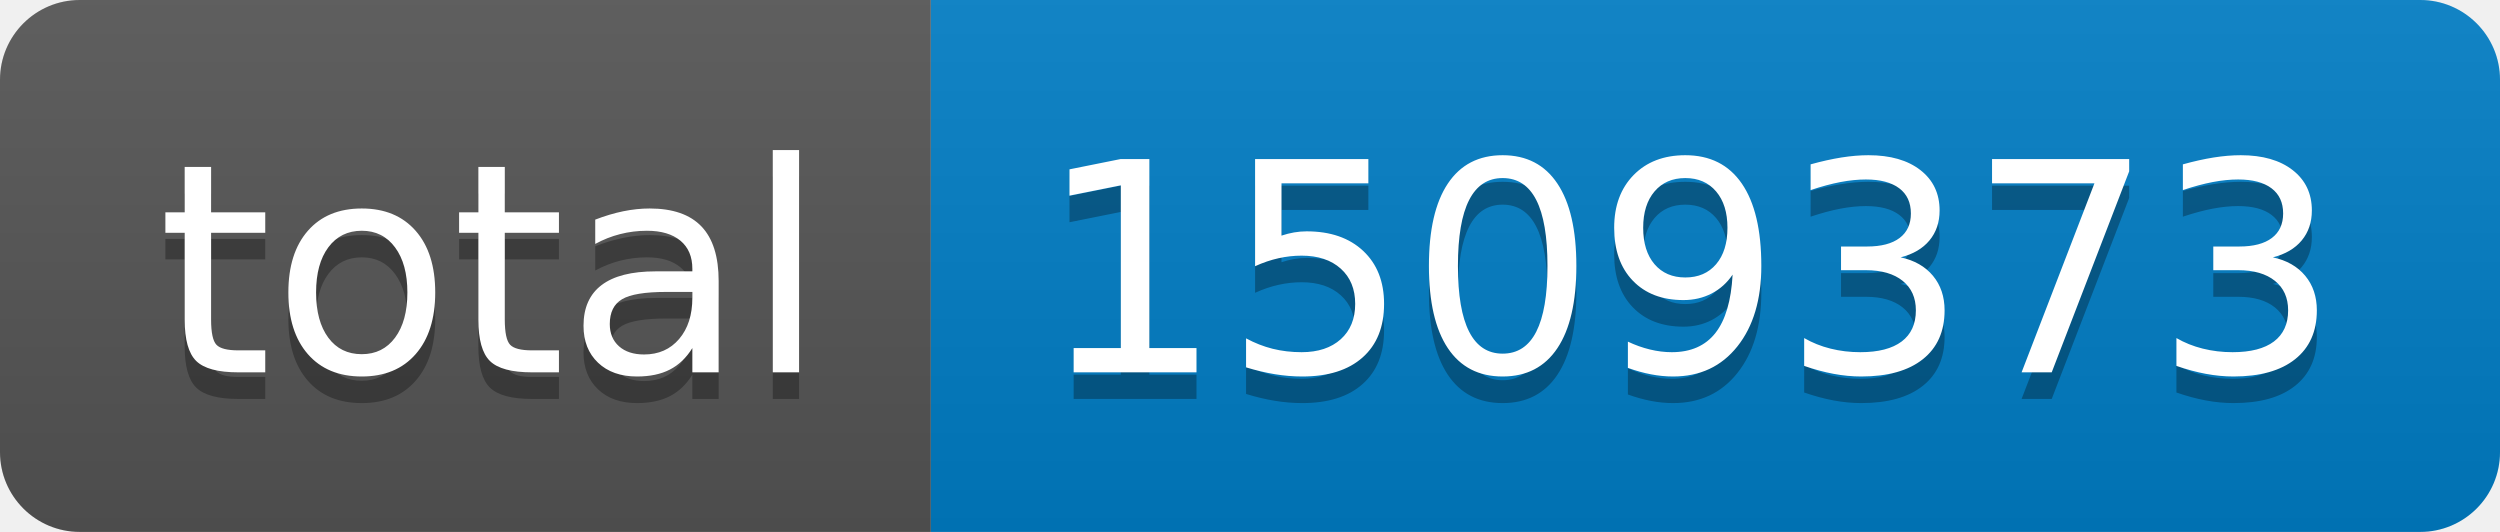
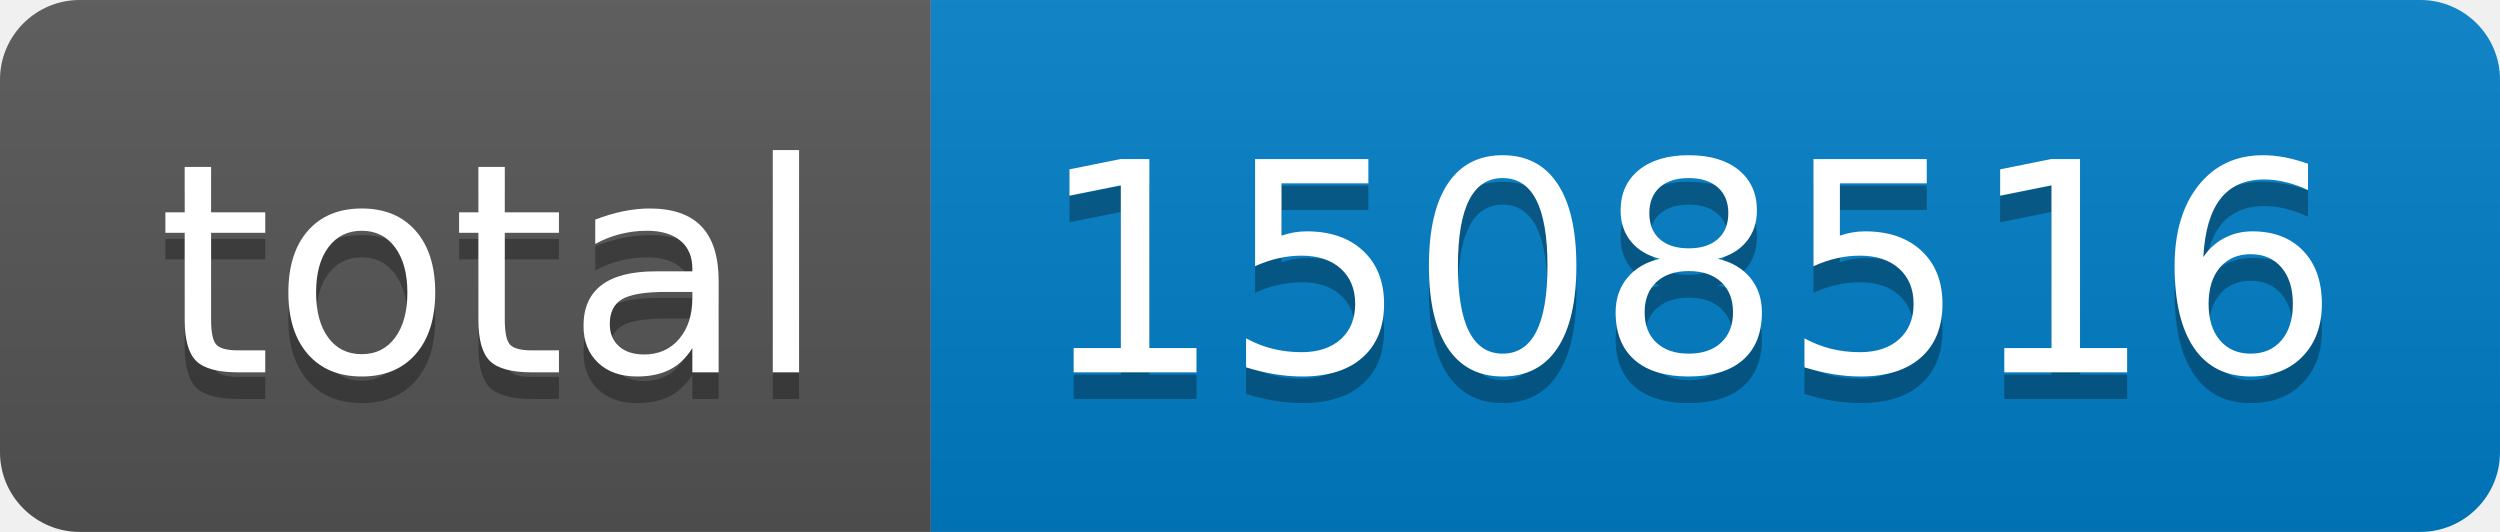
- <svg xmlns="http://www.w3.org/2000/svg" width="94" height="20" role="img" aria-label="total: 1509373">
+ <svg xmlns="http://www.w3.org/2000/svg" width="94" height="20" role="img" aria-label="total: 1508516">
  <linearGradient id="s" x2="0" y2="100%">
    <stop offset="0" stop-color="#bbb" stop-opacity=".1" />
    <stop offset="1" stop-opacity=".1" />
  </linearGradient>
  <clipPath id="r">
    <rect width="94" height="20" rx="3" fill="#fff" />
  </clipPath>
  <g clip-path="url(#r)">
    <rect width="35" height="20" fill="#555" />
    <rect x="35" width="59" height="20" fill="#007ec6" />
    <rect width="94" height="20" fill="url(#s)" />
  </g>
  <g fill="#fff" text-anchor="middle" font-family="Verdana,Geneva,DejaVu Sans,sans-serif" text-rendering="geometricPrecision" font-size="110">
    <text aria-hidden="true" x="185" y="150" fill="#010101" fill-opacity=".3" transform="scale(.1)" textLength="250">total</text>
    <text x="185" y="140" transform="scale(.1)" fill="#fff" textLength="250">total</text>
-     <text aria-hidden="true" x="635" y="150" fill="#010101" fill-opacity=".3" transform="scale(.1)" textLength="490">1509373</text>
-     <text x="635" y="140" transform="scale(.1)" fill="#fff" textLength="490">1509373</text>
+     <text aria-hidden="true" x="635" y="150" fill="#010101" fill-opacity=".3" transform="scale(.1)" textLength="490">1508516</text>
+     <text x="635" y="140" transform="scale(.1)" fill="#fff" textLength="490">1508516</text>
  </g>
</svg>
